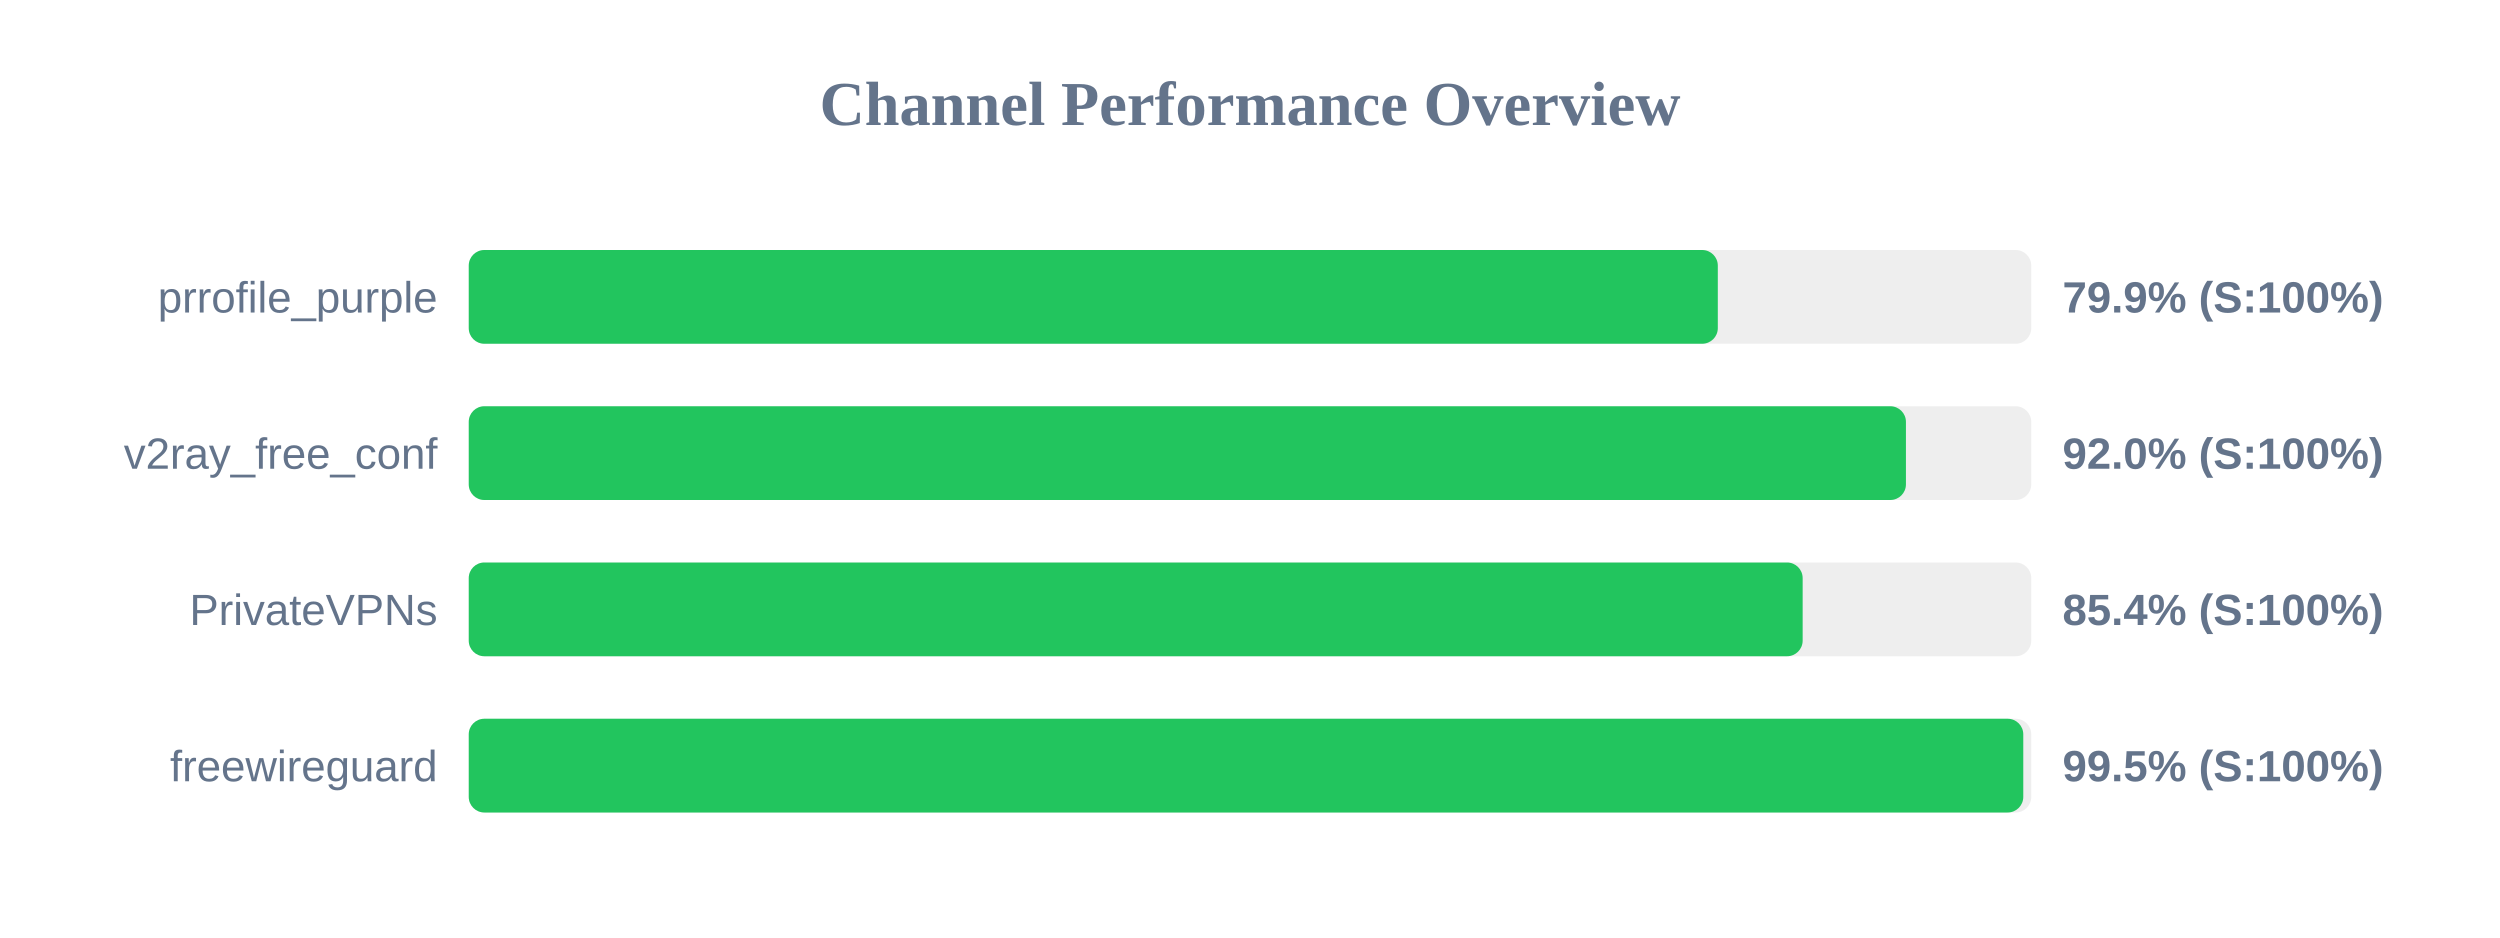
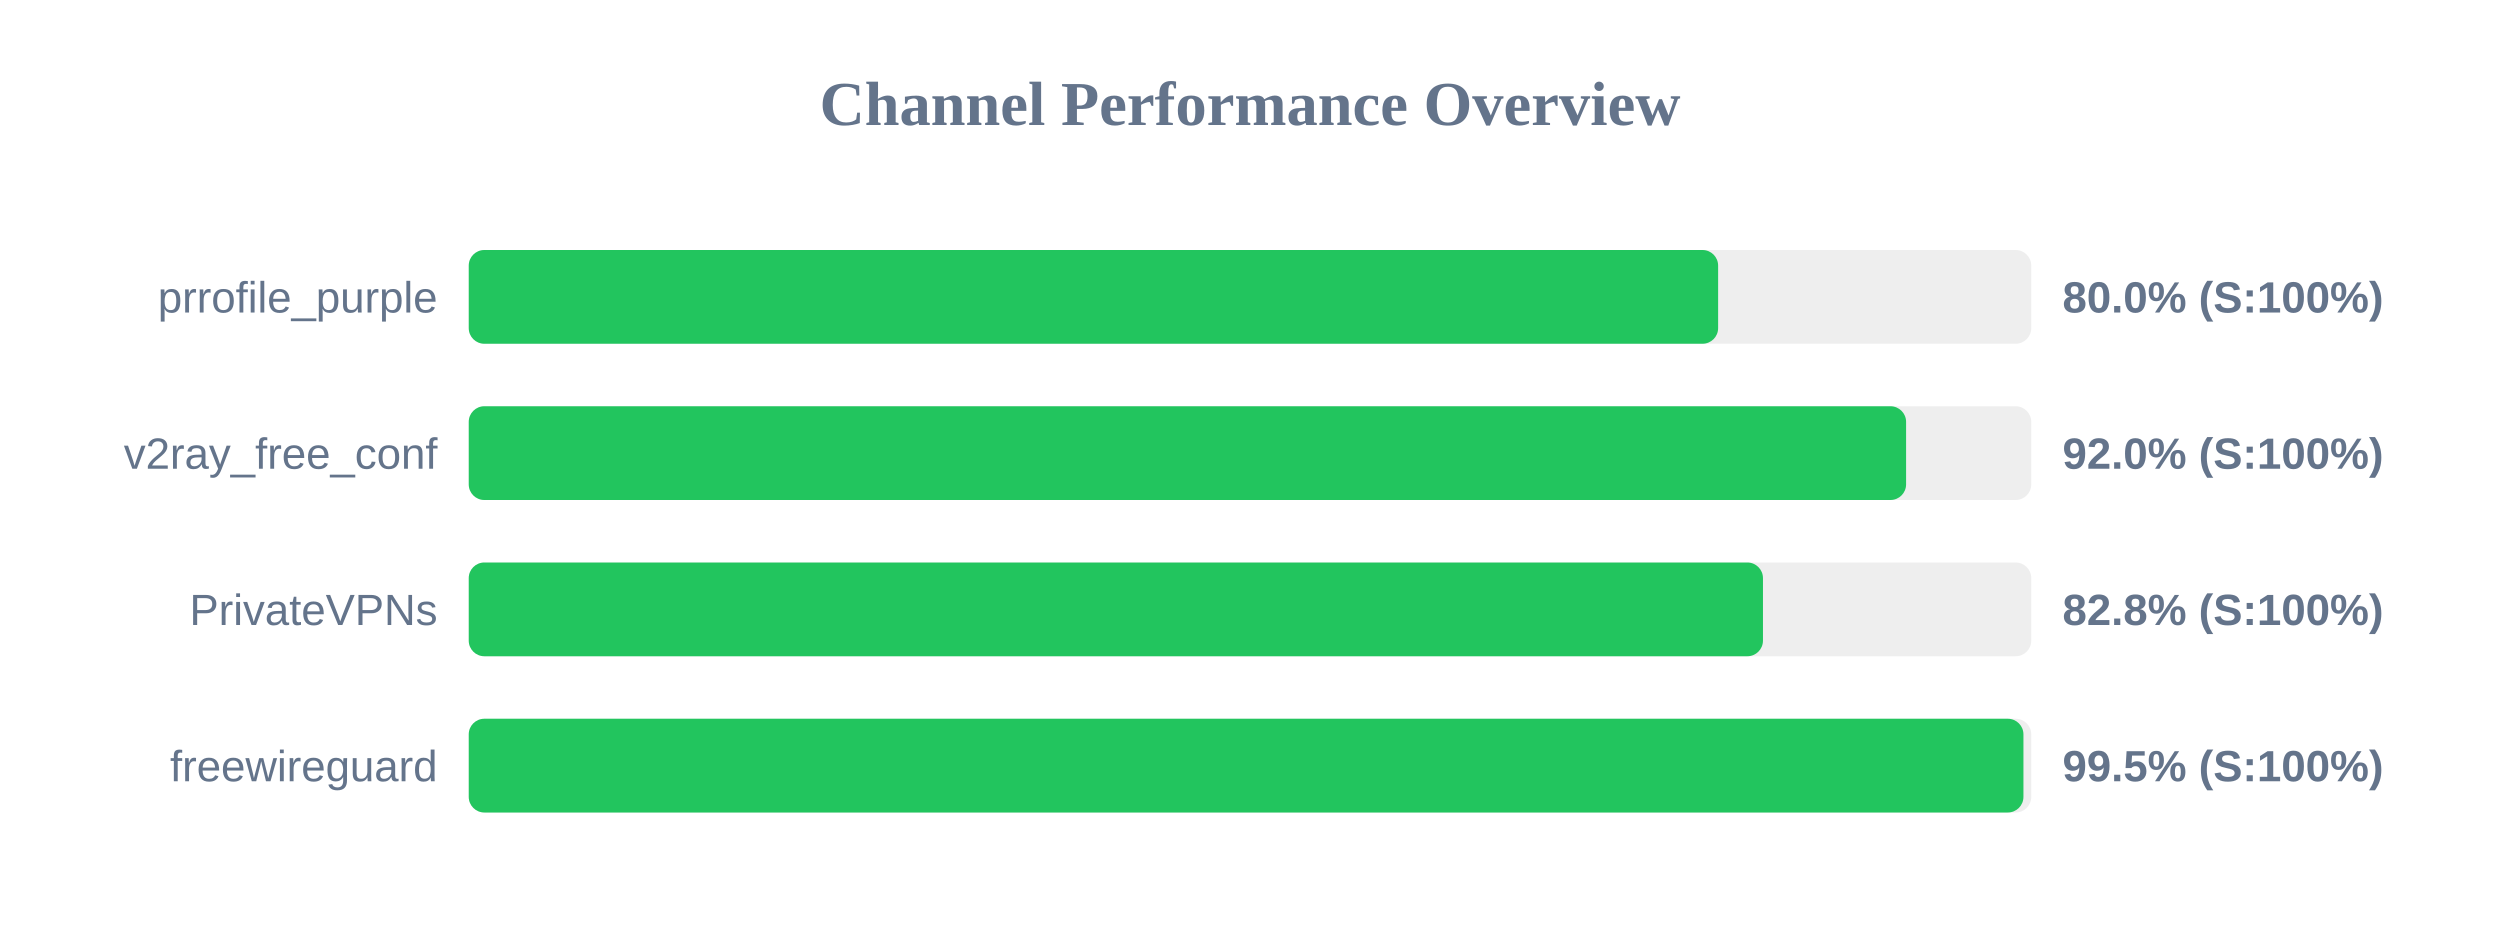
<svg xmlns="http://www.w3.org/2000/svg" width="800" height="300" version="1.1">
  <style>
        .row { font: 14px Arial; fill: #64748b; }
        .score { font: bold 14px Arial; fill: #64748b; }
    </style>
  <text x="400" y="40" text-anchor="middle" font-size="20px" font-weight="bold" fill="#64748b">Channel Performance Overview</text>
  <rect x="150" y="80" width="500" height="30" fill="#eee" rx="5" />
-   <rect x="150" y="80" width="399.7" height="30" fill="#22c55e" rx="5" />
+   <rect x="150" y="80" width="399.8" height="30" fill="#22c55e" rx="5" />
  <text x="140" y="100" text-anchor="end" class="row">prrofile_purple</text>
-   <text x="660" y="100" text-anchor="start" class="score">79.9% (S:100%)</text>
+   <text x="660" y="100" text-anchor="start" class="score">80.0% (S:100%)</text>
  <rect x="150" y="130" width="500" height="30" fill="#eee" rx="5" />
-   <rect x="150" y="130" width="459.9" height="30" fill="#22c55e" rx="5" />
+   <rect x="150" y="130" width="459.95" height="30" fill="#22c55e" rx="5" />
  <text x="140" y="150" text-anchor="end" class="row">v2ray_free_conf</text>
  <text x="660" y="150" text-anchor="start" class="score">92.0% (S:100%)</text>
  <rect x="150" y="180" width="500" height="30" fill="#eee" rx="5" />
-   <rect x="150" y="180" width="426.85" height="30" fill="#22c55e" rx="5" />
+   <rect x="150" y="180" width="414.15" height="30" fill="#22c55e" rx="5" />
  <text x="140" y="200" text-anchor="end" class="row">PrivateVPNs</text>
-   <text x="660" y="200" text-anchor="start" class="score">85.4% (S:100%)</text>
+   <text x="660" y="200" text-anchor="start" class="score">82.8% (S:100%)</text>
  <rect x="150" y="230" width="500" height="30" fill="#eee" rx="5" />
-   <rect x="150" y="230" width="497.45" height="30" fill="#22c55e" rx="5" />
+   <rect x="150" y="230" width="497.5" height="30" fill="#22c55e" rx="5" />
  <text x="140" y="250" text-anchor="end" class="row">freewireguard</text>
  <text x="660" y="250" text-anchor="start" class="score">99.5% (S:100%)</text>
</svg>
